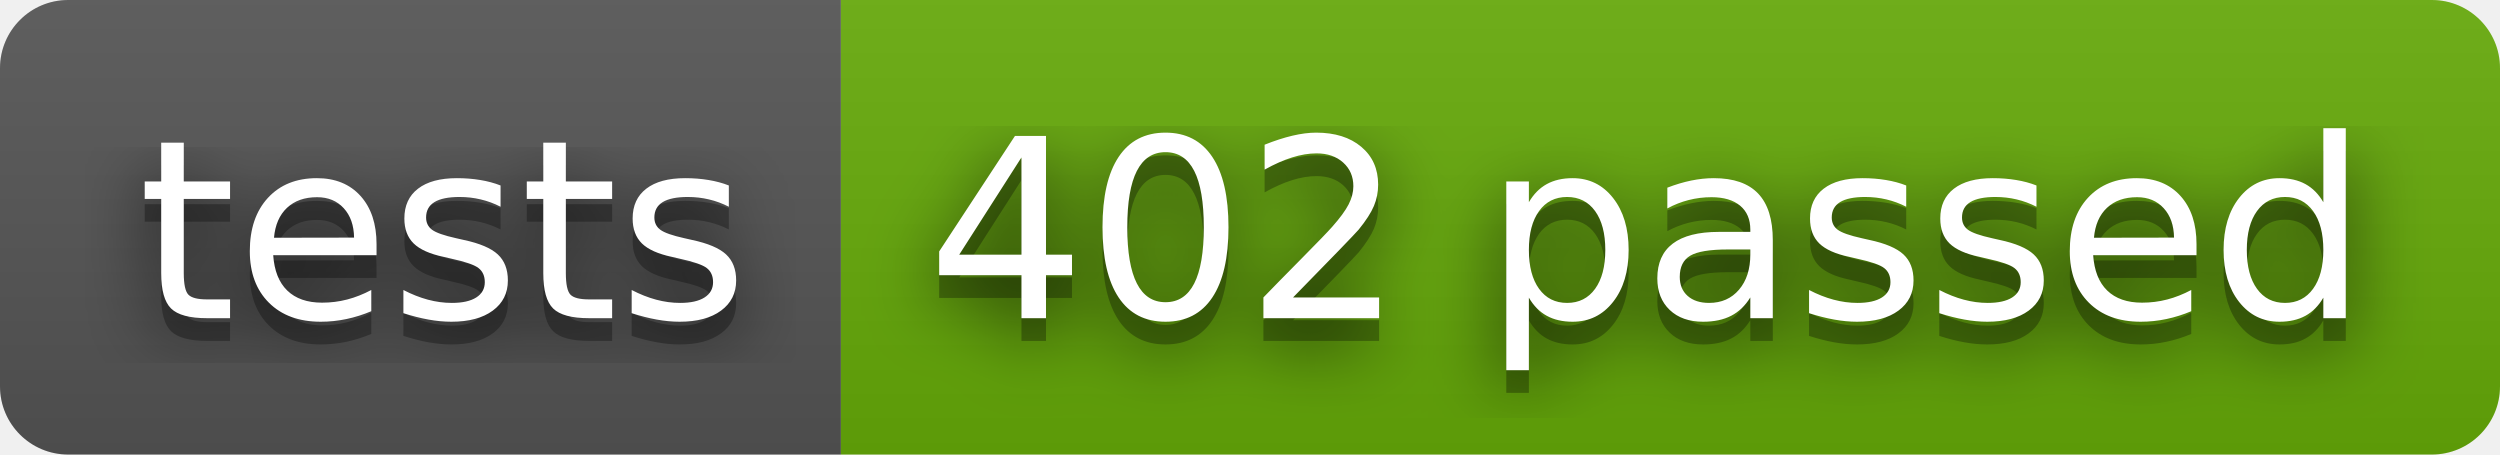
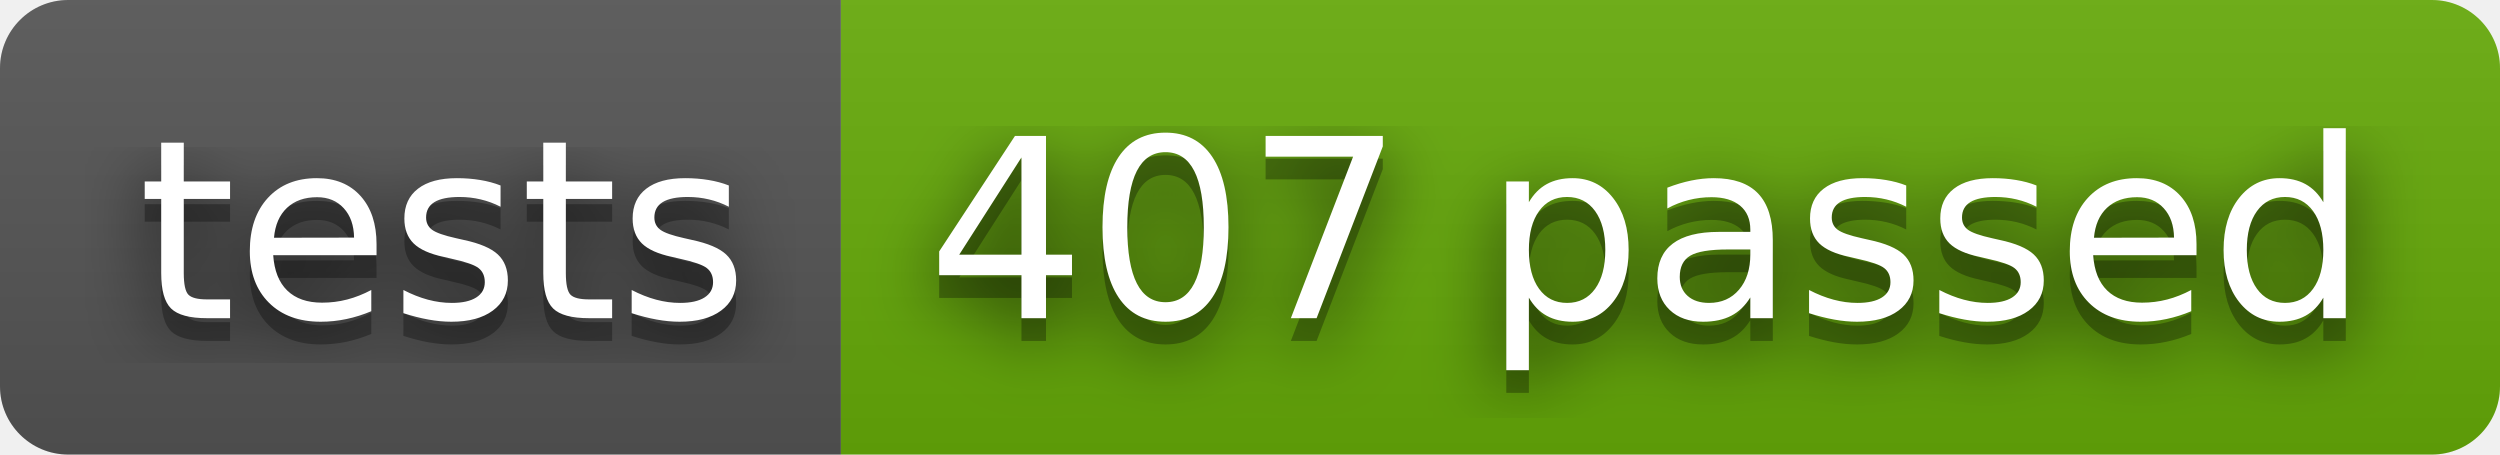
- <svg xmlns="http://www.w3.org/2000/svg" width="110" height="20" role="img" aria-label="tests: 402 passed">
+ <svg xmlns="http://www.w3.org/2000/svg" width="110" height="20" role="img" aria-label="tests: 407 passed">
  <filter id="blur">
    <feGaussianBlur stdDeviation="16" />
  </filter>
  <linearGradient id="s" x2="0" y2="100%">
    <stop offset="0" stop-color="#bbb" stop-opacity=".1" />
    <stop offset="1" stop-opacity=".1" />
  </linearGradient>
  <clipPath id="r">
    <rect width="110" height="20" rx="3" />
  </clipPath>
  <g clip-path="url(#r)">
    <rect width="37" height="20" fill="#555" />
    <rect x="37" width="73" height="20" fill="#67ac09" />
    <rect width="110" height="20" fill="url(#s)" />
  </g>
  <g fill="#fff" text-anchor="middle" font-family="Verdana,Geneva,DejaVu Sans,sans-serif" text-rendering="geometricPrecision" font-size="110">
    <g transform="scale(.1)">
      <g aria-hidden="true" fill="#010101">
        <text x="195" y="150" fill-opacity=".8" filter="url(#blur)" textLength="270">tests</text>
        <text x="195" y="150" fill-opacity=".3" textLength="270">tests</text>
      </g>
      <text x="195" y="140" textLength="270">tests</text>
    </g>
    <g transform="scale(.1)">
      <g aria-hidden="true" fill="#010101">
-         <text x="725" y="150" fill-opacity=".8" filter="url(#blur)" textLength="630">402 passed</text>
-         <text x="725" y="150" fill-opacity=".3" textLength="630">402 passed</text>
+         <text x="725" y="150" fill-opacity=".8" filter="url(#blur)" textLength="630">407 passed</text>
+         <text x="725" y="150" fill-opacity=".3" textLength="630">407 passed</text>
      </g>
-       <text x="725" y="140" textLength="630">402 passed</text>
+       <text x="725" y="140" textLength="630">407 passed</text>
    </g>
  </g>
</svg>
